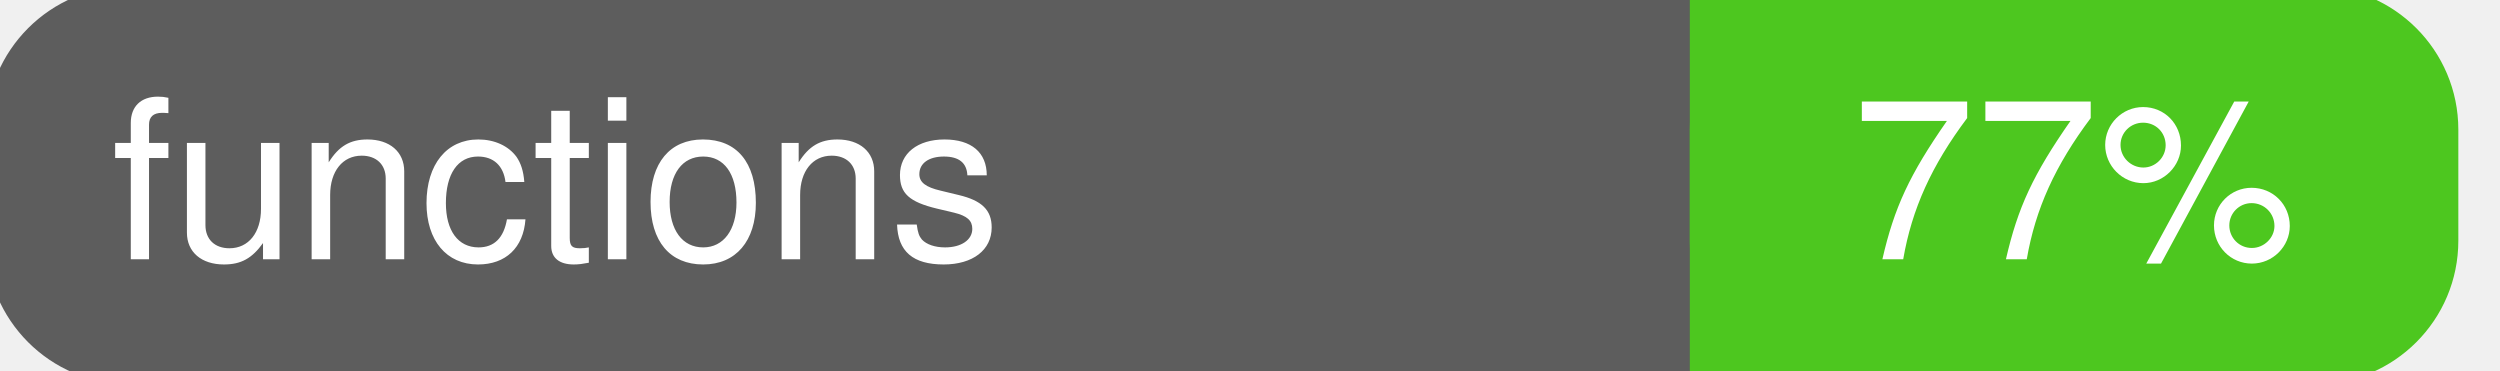
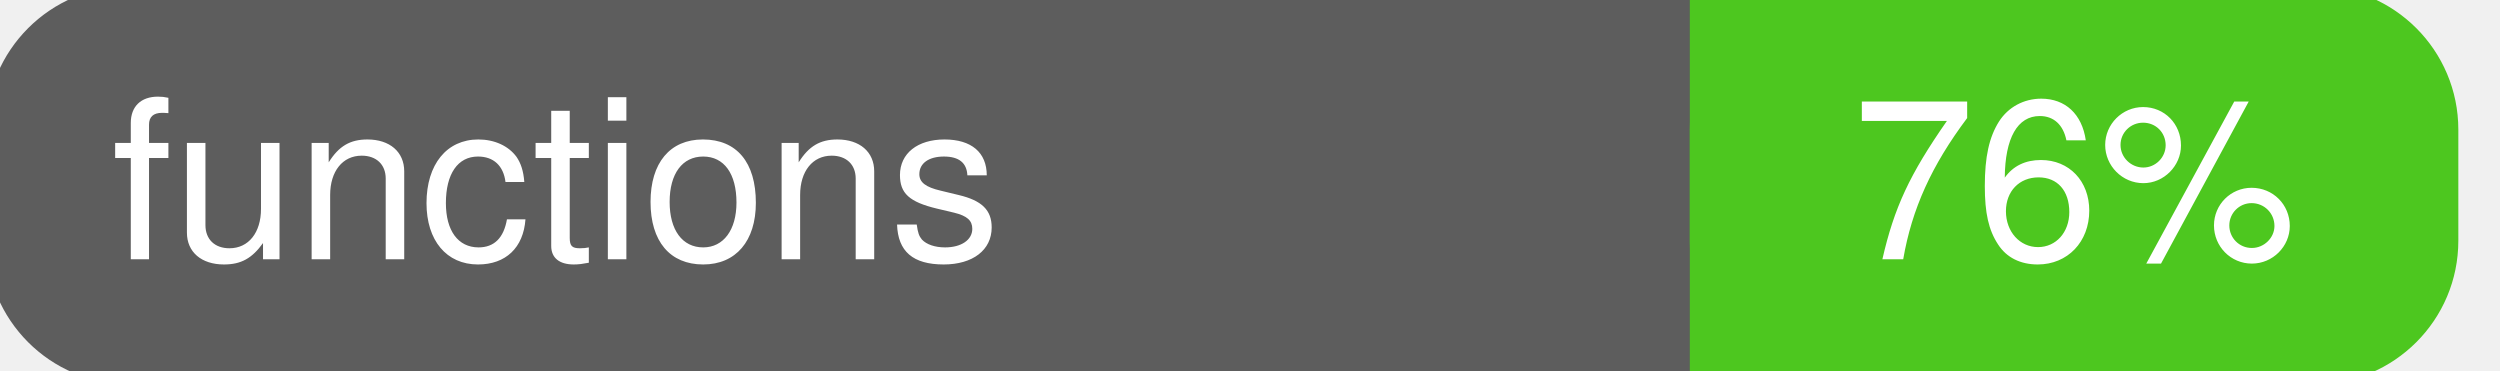
<svg xmlns="http://www.w3.org/2000/svg" width="135" height="20">
  <g>
    <rect id="svg_1" height="20" width="130" y="0" x="0" stroke-width="1.5" stroke="#5d5d5d" fill="#5d5d5d" rx="7" ry="7" />
    <rect id="svg_2" height="20" width="40" y="0" x="92" stroke-width="1.5" stroke="#4dc71f" fill="#4dc71f" rx="7" ry="7" />
    <rect id="svg_3" height="20" width="22" y="0" x="92" stroke-width="1.5" stroke="#4dc71f" fill="#4dc71f" />
    <text xml:space="preserve" text-anchor="start" font-family="Helvetica, Arial, sans-serif" font-size="12" id="svg_4" y="14" x="6" stroke-width="0" stroke="#5d5d5d" fill="#ffffff">functions</text>
-     <text xml:space="preserve" text-anchor="middle" font-family="Helvetica, Arial, sans-serif" font-size="12" id="svg_5" y="14" x="112" stroke-width="0" stroke="#5d5d5d" fill="#ffffff" style="text-anchor: middle">77%</text>
+     <text xml:space="preserve" text-anchor="middle" font-family="Helvetica, Arial, sans-serif" font-size="12" id="svg_5" y="14" x="112" stroke-width="0" stroke="#5d5d5d" fill="#ffffff" style="text-anchor: middle">76%</text>
  </g>
</svg>
